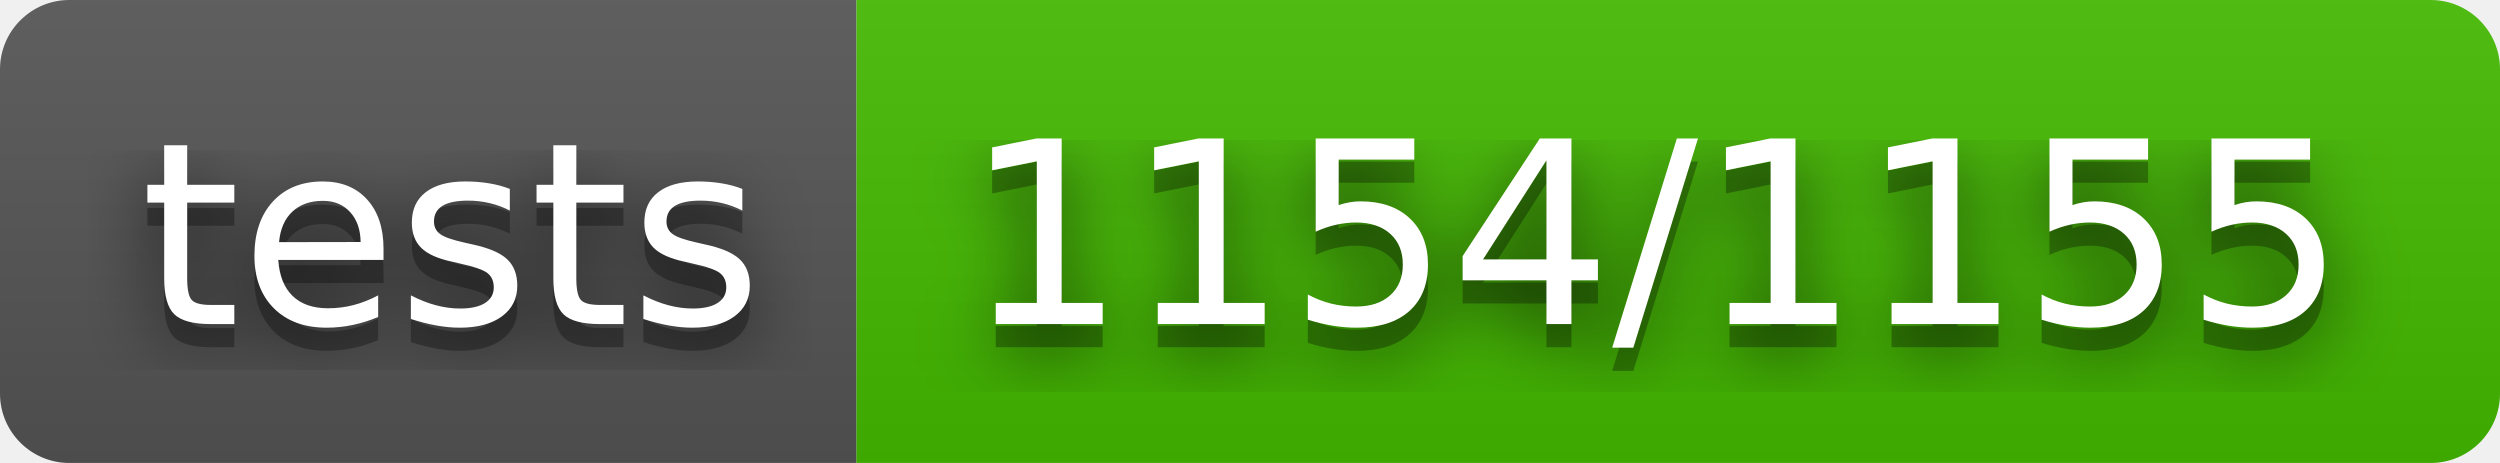
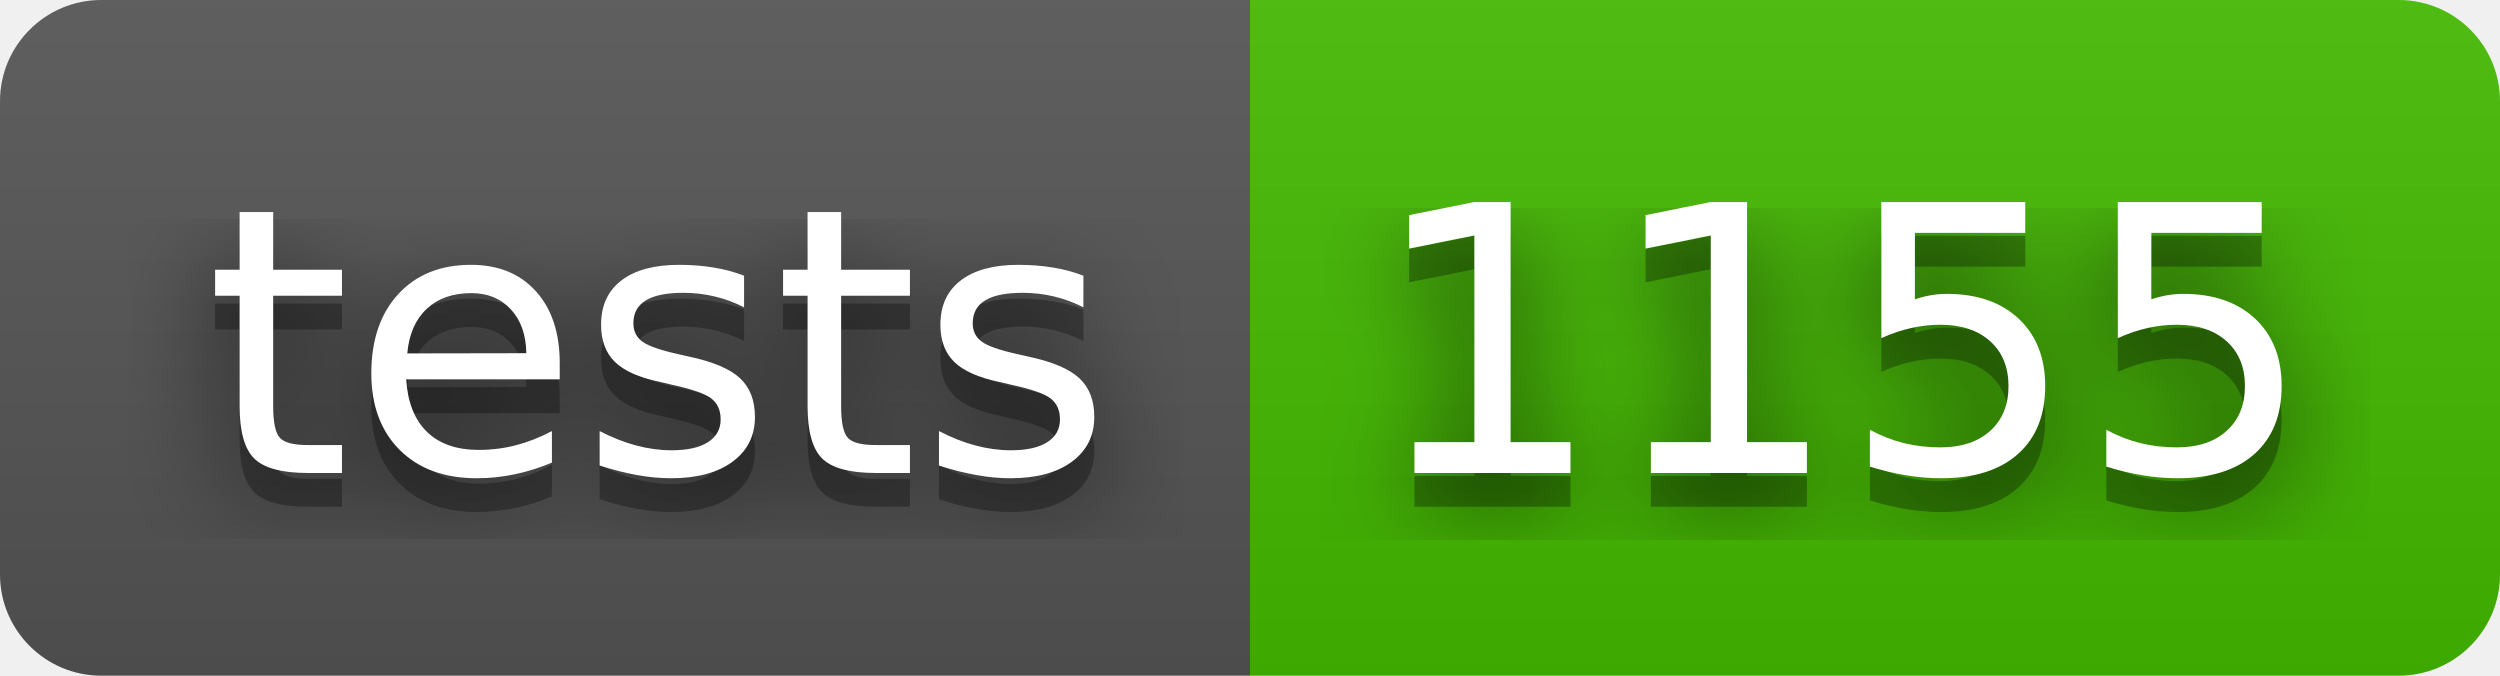
- <svg xmlns="http://www.w3.org/2000/svg" width="108" height="20" role="img" aria-label="tests: 1154/1155">
+ <svg xmlns="http://www.w3.org/2000/svg" width="74" height="20" role="img" aria-label="tests: 1155">
  <filter id="blur">
    <feGaussianBlur stdDeviation="16" />
  </filter>
  <linearGradient id="s" x2="0" y2="100%">
    <stop offset="0" stop-color="#bbb" stop-opacity=".1" />
    <stop offset="1" stop-opacity=".1" />
  </linearGradient>
  <clipPath id="r">
-     <rect width="108" height="20" rx="3" />
+     <rect width="74" height="20" rx="3" />
  </clipPath>
  <g clip-path="url(#r)">
    <rect width="37" height="20" fill="#555" />
-     <rect x="37" width="71" height="20" fill="#4b0" />
-     <rect width="108" height="20" fill="url(#s)" />
+     <rect x="37" width="37" height="20" fill="#4b0" />
+     <rect width="74" height="20" fill="url(#s)" />
  </g>
  <g fill="#fff" text-anchor="middle" font-family="Verdana,Geneva,DejaVu Sans,sans-serif" text-rendering="geometricPrecision" font-size="110">
    <g transform="scale(.1)">
      <g aria-hidden="true" fill="#010101">
        <text x="195" y="150" fill-opacity=".8" filter="url(#blur)" textLength="270">tests</text>
        <text x="195" y="150" fill-opacity=".3" textLength="270">tests</text>
      </g>
      <text x="195" y="140" textLength="270">tests</text>
    </g>
    <g transform="scale(.1)">
      <g aria-hidden="true" fill="#010101">
-         <text x="715" y="150" fill-opacity=".8" filter="url(#blur)" textLength="610">1154/1155</text>
-         <text x="715" y="150" fill-opacity=".3" textLength="610">1154/1155</text>
+         <text x="545" y="150" fill-opacity=".8" filter="url(#blur)" textLength="270">1155</text>
+         <text x="545" y="150" fill-opacity=".3" textLength="270">1155</text>
      </g>
-       <text x="715" y="140" textLength="610">1154/1155</text>
+       <text x="545" y="140" textLength="270">1155</text>
    </g>
  </g>
</svg>
